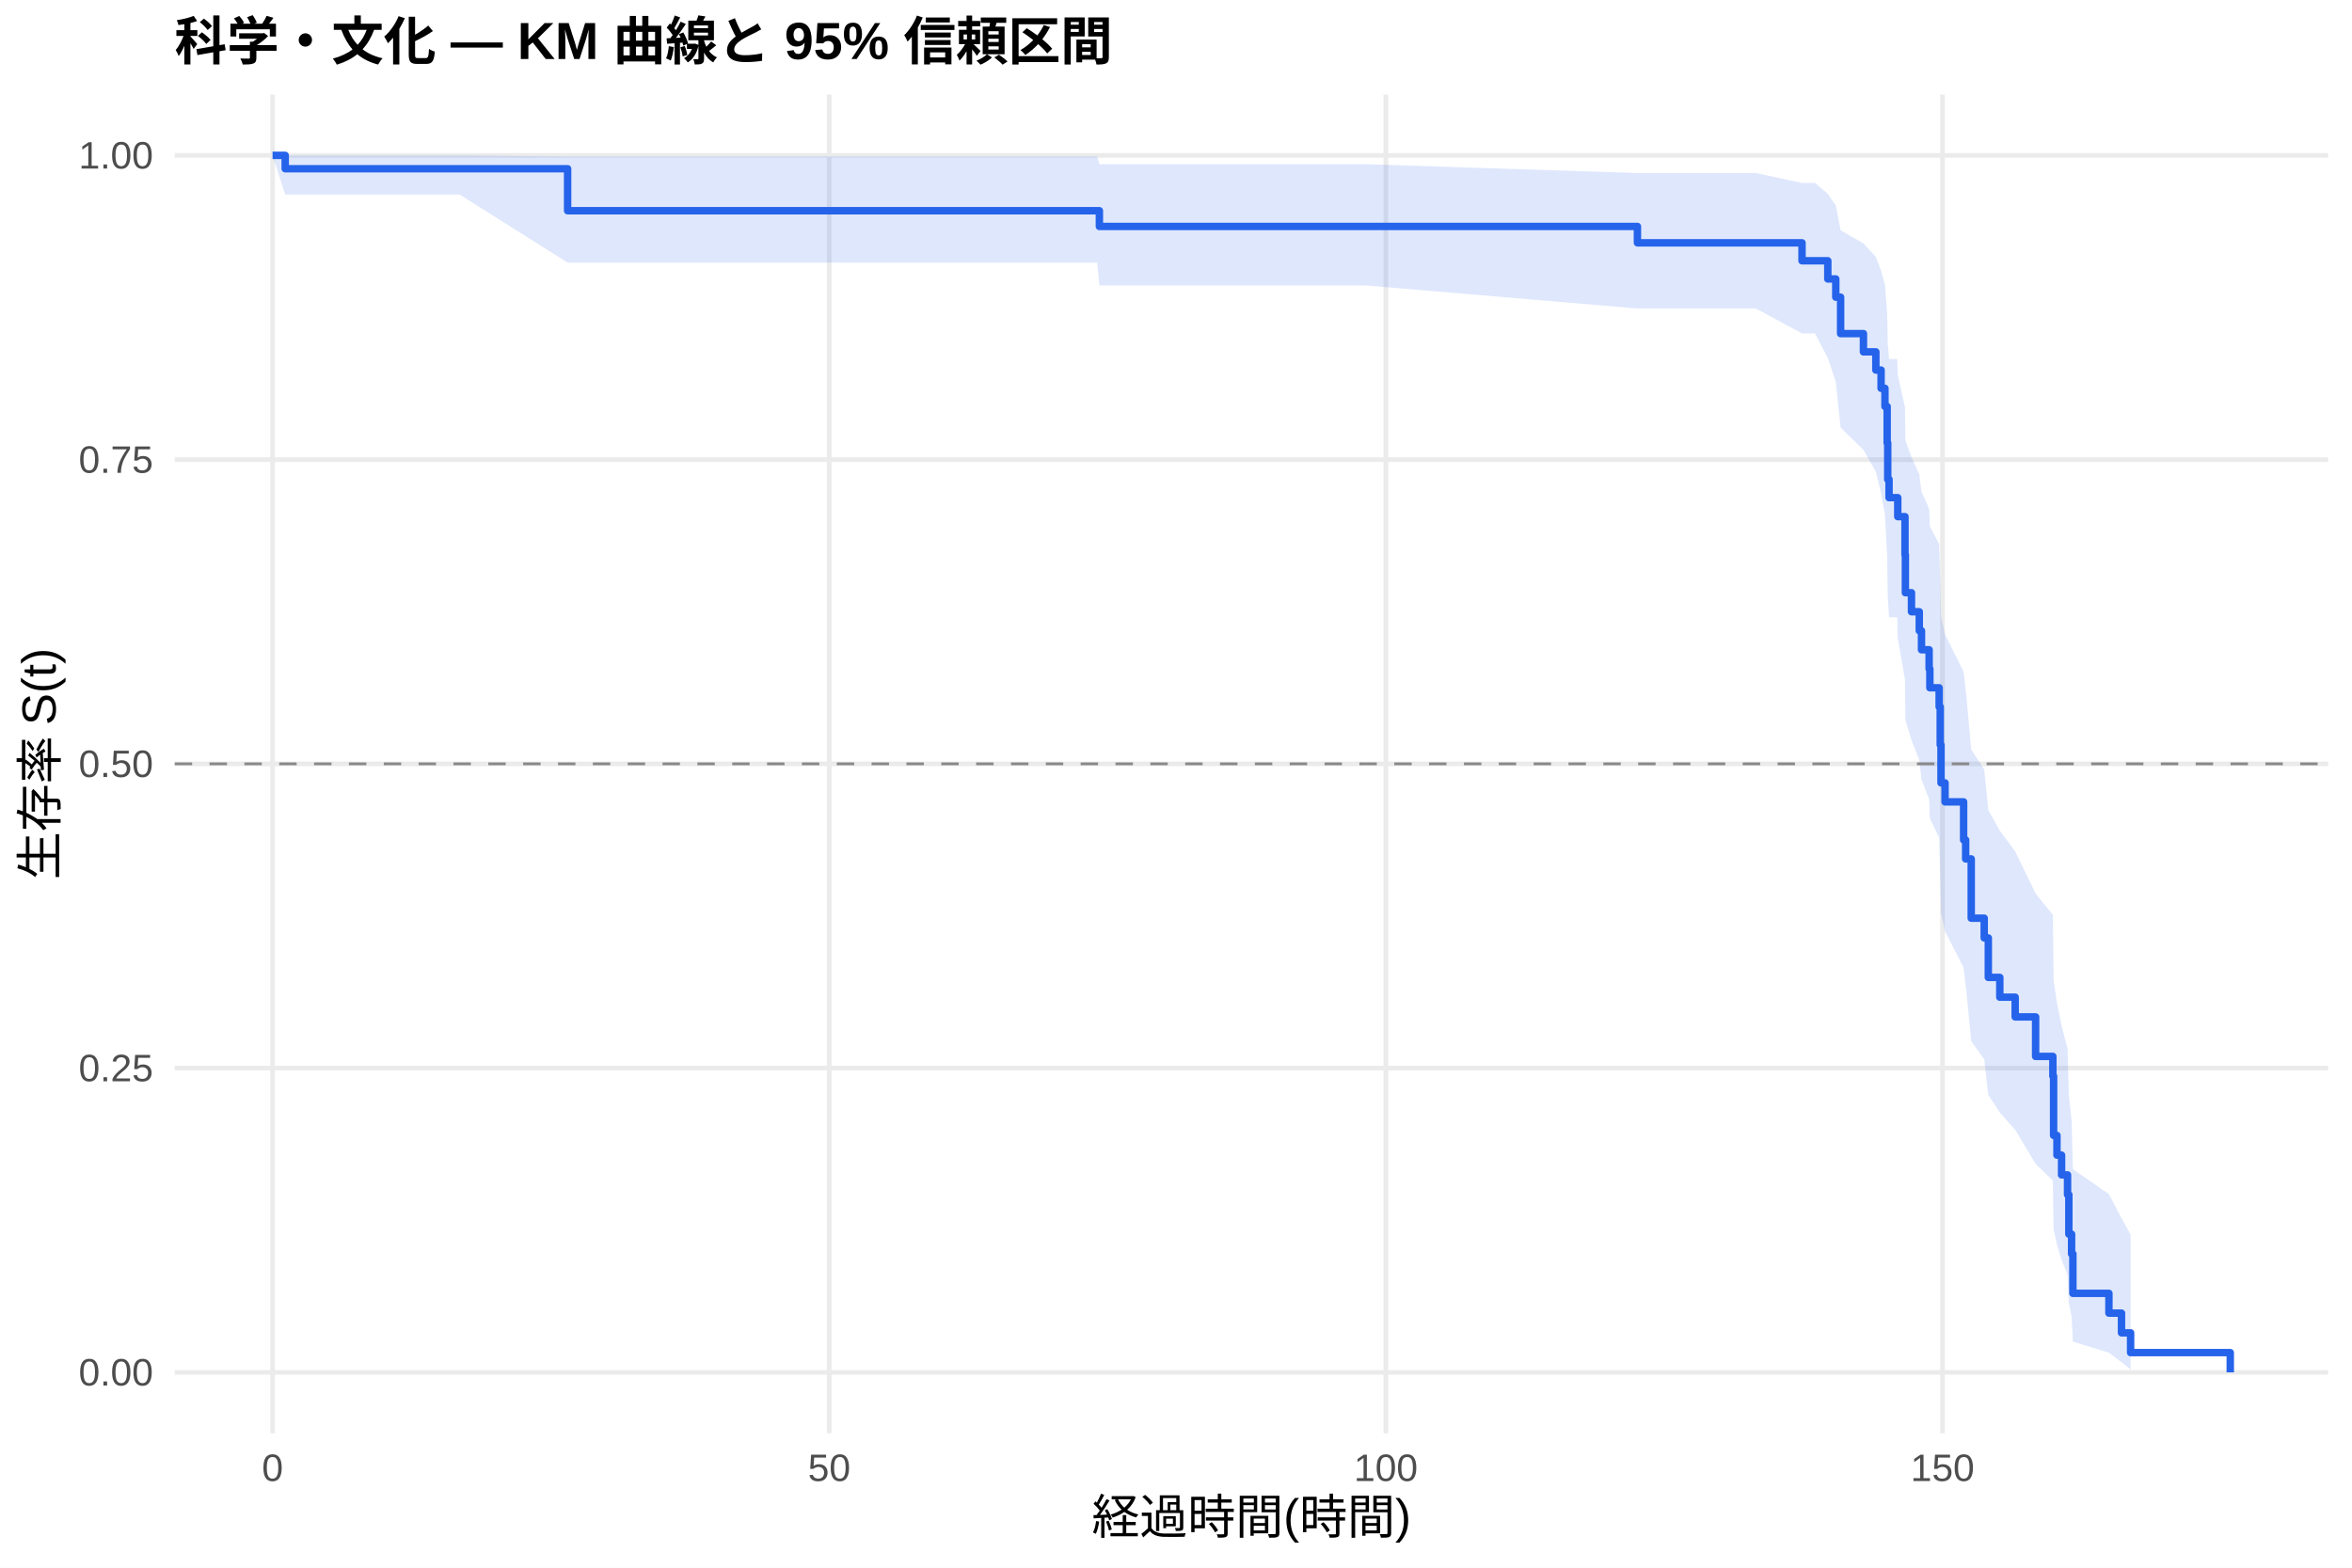
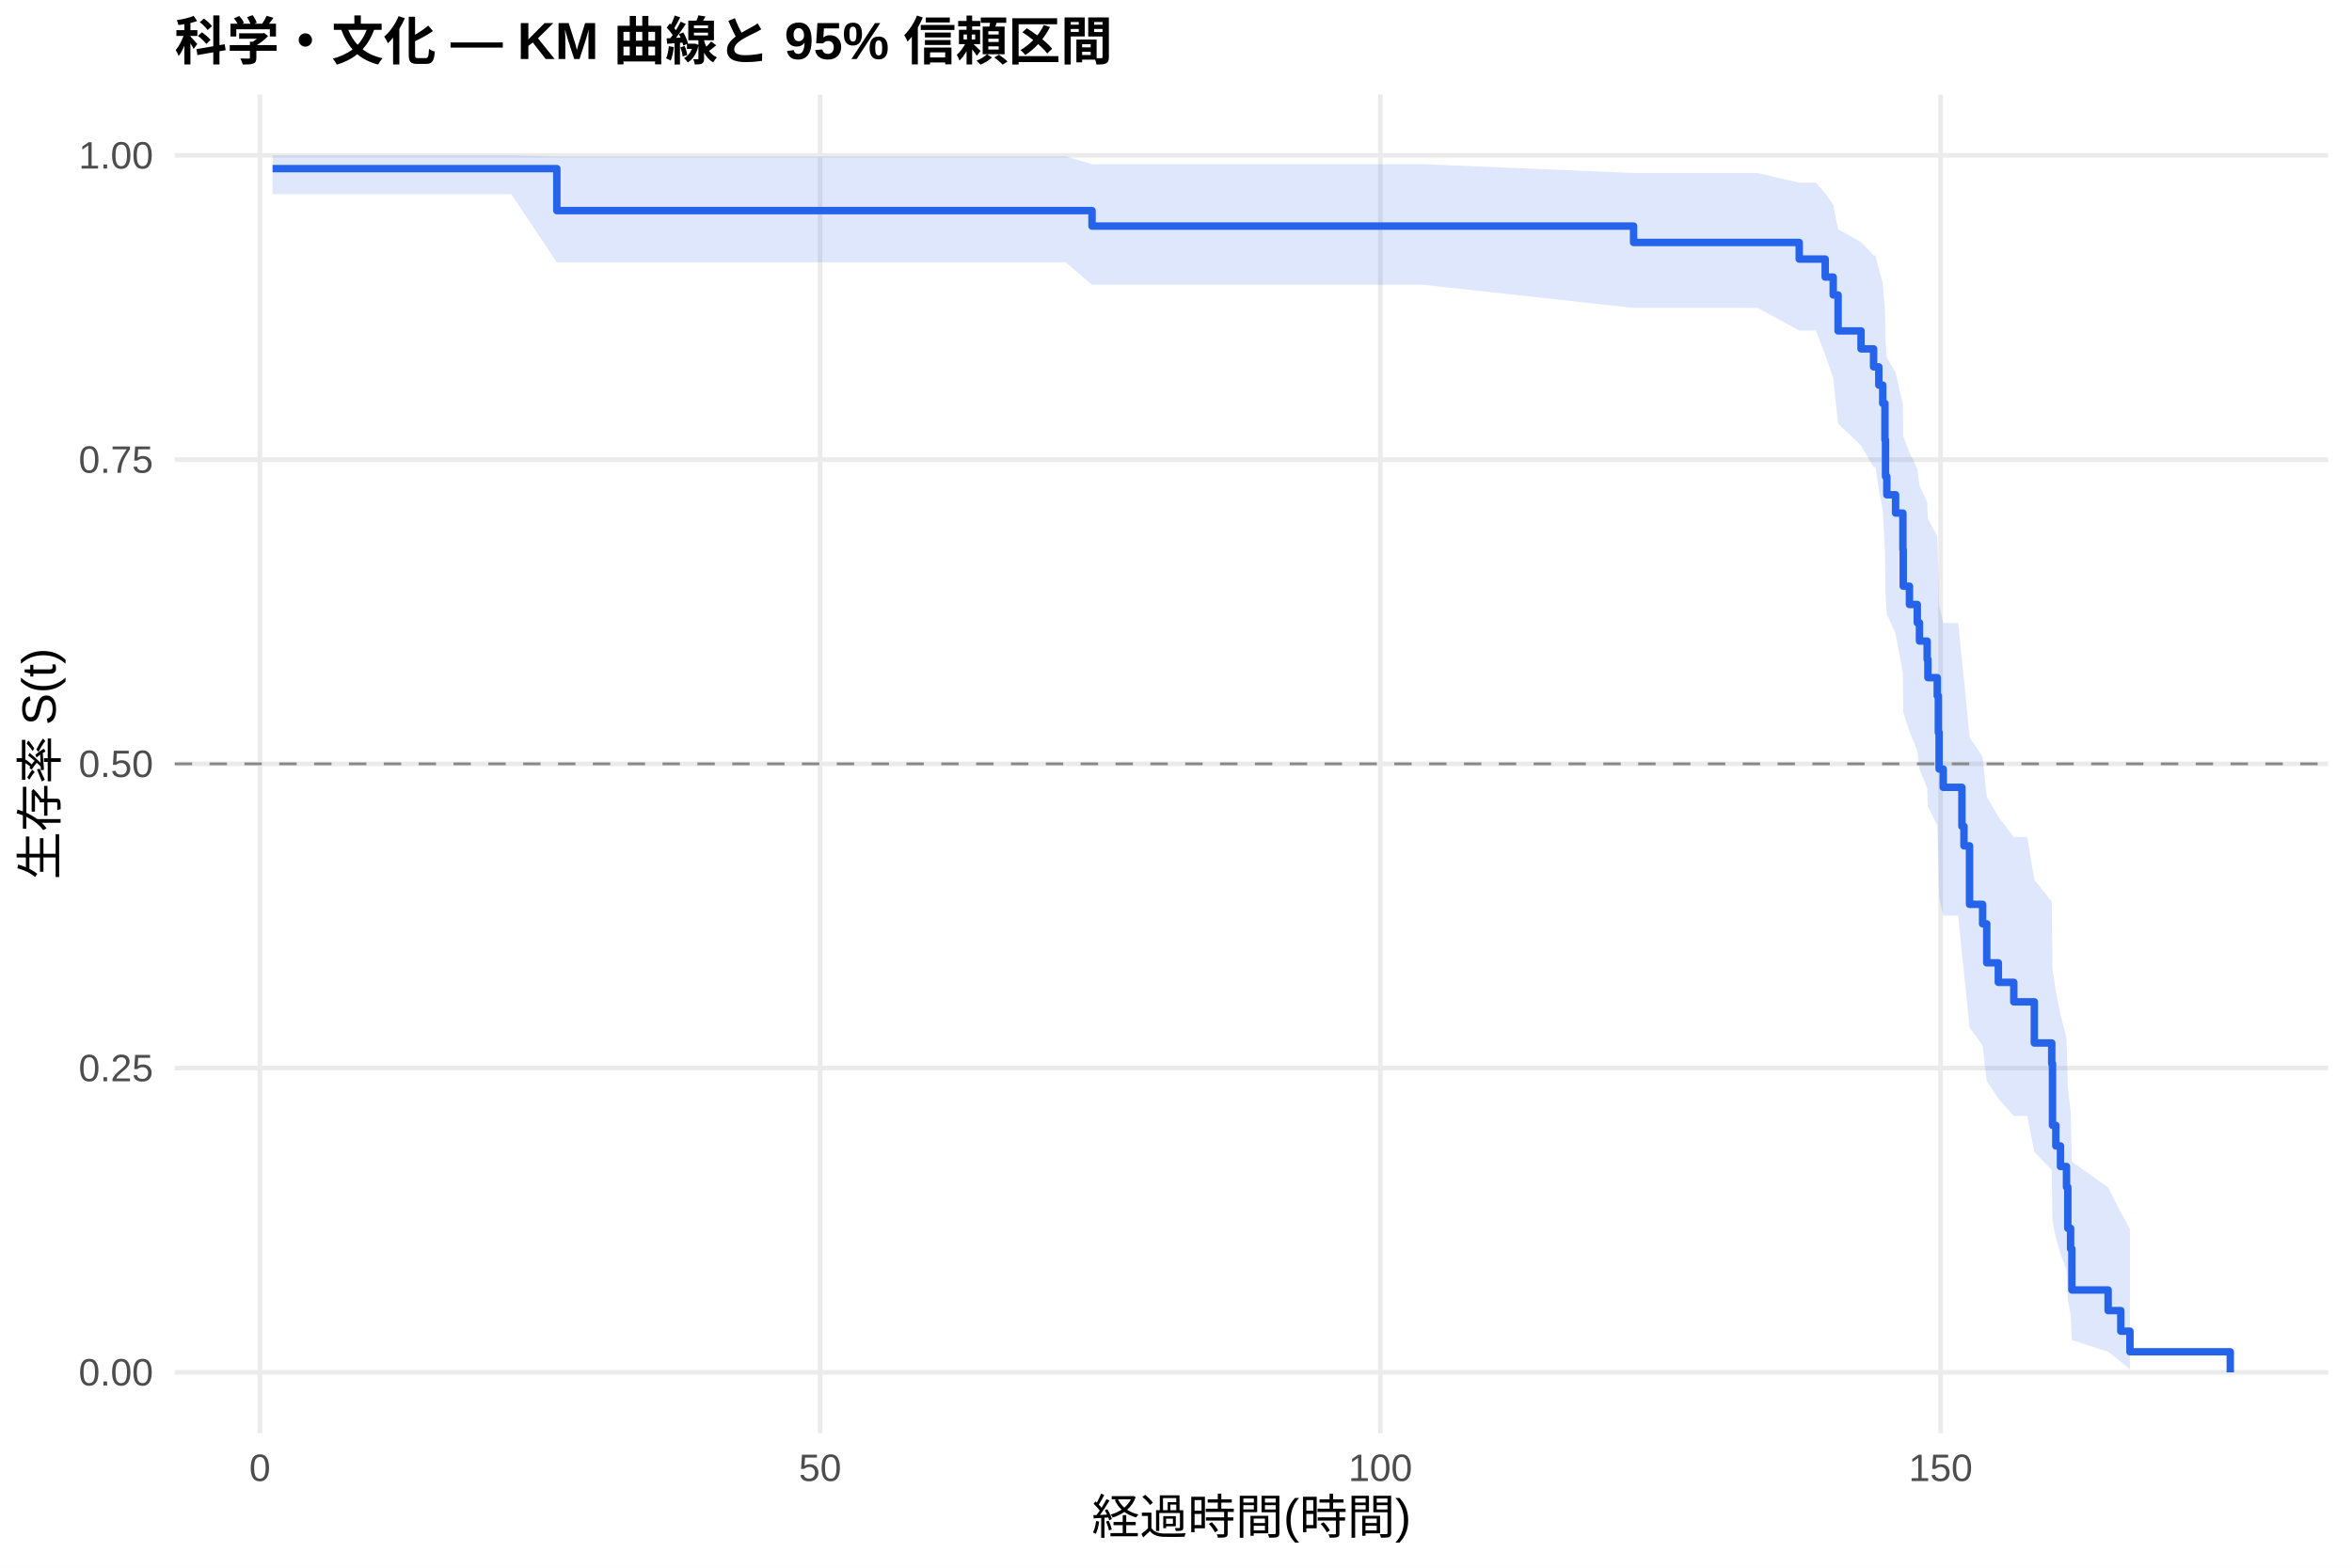
<svg xmlns="http://www.w3.org/2000/svg" width="540.00pt" height="360.00pt" viewBox="0 0 540.00 360.00">
  <g class="svglite">
    <defs>
      <style type="text/css">
    .svglite line, .svglite polyline, .svglite polygon, .svglite path, .svglite rect, .svglite circle {
      fill: none;
      stroke: #000000;
      stroke-linecap: round;
      stroke-linejoin: round;
      stroke-miterlimit: 10.00;
    }
    .svglite text {
      white-space: pre;
    }
    .svglite g.glyphgroup path {
      fill: inherit;
      stroke: none;
    }
  </style>
    </defs>
    <rect width="100%" height="100%" style="stroke: none; fill: #FFFFFF;" />
    <defs>
      <clipPath id="cpMC4wMHw1NDAuMDB8MC4wMHwzNjAuMDA=">
        <rect x="0.00" y="0.00" width="540.00" height="360.00" />
      </clipPath>
    </defs>
    <g clip-path="url(#cpMC4wMHw1NDAuMDB8MC4wMHwzNjAuMDA=)">
      <rect x="0" y="0.00" width="540.00" height="360.00" style="stroke-width: 1.07; stroke: none; fill: #FFFFFF;" />
    </g>
    <defs>
      <clipPath id="cpNDAuMTF8NTM0LjUyfDIxLjcxfDMyOS4xMg==">
        <rect x="40.11" y="21.71" width="494.41" height="307.41" />
      </clipPath>
    </defs>
    <g clip-path="url(#cpNDAuMTF8NTM0LjUyfDIxLjcxfDMyOS4xMg==)">
      <polyline points="40.11,315.14 534.52,315.14 " style="stroke-width: 1.07; stroke: #EBEBEB; stroke-linecap: butt;" />
      <polyline points="40.11,245.28 534.52,245.28 " style="stroke-width: 1.07; stroke: #EBEBEB; stroke-linecap: butt;" />
      <polyline points="40.11,175.41 534.52,175.41 " style="stroke-width: 1.07; stroke: #EBEBEB; stroke-linecap: butt;" />
      <polyline points="40.11,105.55 534.52,105.55 " style="stroke-width: 1.07; stroke: #EBEBEB; stroke-linecap: butt;" />
      <polyline points="40.11,35.68 534.52,35.68 " style="stroke-width: 1.07; stroke: #EBEBEB; stroke-linecap: butt;" />
-       <polyline points="62.58,329.12 62.58,21.71 " style="stroke-width: 1.07; stroke: #EBEBEB; stroke-linecap: butt;" />
-       <polyline points="190.38,329.12 190.38,21.71 " style="stroke-width: 1.07; stroke: #EBEBEB; stroke-linecap: butt;" />
-       <polyline points="318.18,329.12 318.18,21.71 " style="stroke-width: 1.07; stroke: #EBEBEB; stroke-linecap: butt;" />
-       <polyline points="445.98,329.12 445.98,21.71 " style="stroke-width: 1.07; stroke: #EBEBEB; stroke-linecap: butt;" />
-       <polygon points="62.58,35.68 65.48,35.68 68.59,35.68 90.61,35.68 105.52,35.68 130.32,35.94 151.87,35.94 166.82,35.94 212.06,35.94 232.00,35.94 251.89,35.94 252.41,37.71 279.16,37.71 313.62,37.71 375.94,39.74 389.83,39.74 403.12,39.74 413.73,42.01 416.71,42.01 419.65,44.51 421.48,47.17 422.59,52.89 427.83,55.90 430.68,59.00 431.88,62.17 432.77,65.41 433.28,72.07 433.41,78.95 433.71,82.45 435.58,82.45 435.71,86.10 437.37,93.54 437.46,101.15 438.86,105.02 440.65,108.93 441.16,112.87 442.91,116.86 443.08,120.87 445.21,124.93 445.46,133.14 445.64,141.49 446.57,145.72 450.83,154.27 451.30,158.59 451.34,158.59 452.58,172.13 455.56,176.72 456.50,186.04 459.14,190.76 462.67,195.53 467.36,205.20 471.32,210.11 471.49,225.18 472.26,230.32 473.32,235.53 474.69,240.81 474.99,251.61 475.62,257.15 475.92,268.48 484.19,274.22 487.08,279.76 489.17,283.50 489.17,314.49 487.08,312.82 484.19,310.62 475.92,308.09 475.62,302.38 474.99,299.28 474.69,292.74 473.32,289.31 472.26,285.81 471.49,282.23 471.32,271.09 467.36,267.26 462.67,259.45 459.14,255.46 456.50,251.43 455.56,243.24 452.58,239.08 451.34,226.35 451.30,226.35 450.83,222.22 446.57,213.86 445.64,209.62 445.46,201.05 445.21,192.34 443.08,187.94 442.91,183.50 441.16,179.02 440.65,174.50 438.86,169.95 437.46,165.36 437.37,156.05 435.71,146.56 435.58,141.75 433.71,141.75 433.41,137.13 433.28,127.75 432.77,118.17 431.88,113.28 430.68,108.33 427.83,103.31 422.59,98.19 421.48,87.66 419.65,82.20 416.71,76.57 413.73,76.57 403.12,70.84 389.83,70.84 375.94,70.84 313.62,65.55 279.16,65.55 252.41,65.55 251.89,60.30 232.00,60.30 212.06,60.30 166.82,60.30 151.87,60.30 130.32,60.30 105.52,44.67 90.61,44.67 68.59,44.67 65.48,44.67 62.58,35.68 " style="stroke-width: 0.00; stroke: none; stroke-linecap: butt; fill: #2563EB; fill-opacity: 0.15;" />
-       <polyline points="62.58,35.68 65.48,35.68 68.59,35.68 90.61,35.68 105.52,35.68 130.32,35.94 151.87,35.94 166.82,35.94 212.06,35.94 232.00,35.94 251.89,35.94 252.41,37.71 279.16,37.71 313.62,37.71 375.94,39.74 389.83,39.74 403.12,39.74 413.73,42.01 416.71,42.01 419.65,44.51 421.48,47.17 422.59,52.89 427.83,55.90 430.68,59.00 431.88,62.17 432.77,65.41 433.28,72.07 433.41,78.95 433.71,82.45 435.58,82.45 435.71,86.10 437.37,93.54 437.46,101.15 438.86,105.02 440.65,108.93 441.16,112.87 442.91,116.86 443.08,120.87 445.21,124.93 445.46,133.14 445.64,141.49 446.57,145.72 450.83,154.27 451.30,158.59 451.34,158.59 452.58,172.13 455.56,176.72 456.50,186.04 459.14,190.76 462.67,195.53 467.36,205.20 471.32,210.11 471.49,225.18 472.26,230.32 473.32,235.53 474.69,240.81 474.99,251.61 475.62,257.15 475.92,268.48 484.19,274.22 487.08,279.76 489.17,283.50 " style="stroke-width: 1.07; stroke: none; stroke-linecap: butt;" />
-       <polyline points="489.17,314.49 487.08,312.82 484.19,310.62 475.92,308.09 475.62,302.38 474.99,299.28 474.69,292.74 473.32,289.31 472.26,285.81 471.49,282.23 471.32,271.09 467.36,267.26 462.67,259.45 459.14,255.46 456.50,251.43 455.56,243.24 452.58,239.08 451.34,226.35 451.30,226.35 450.83,222.22 446.57,213.86 445.64,209.62 445.46,201.05 445.21,192.34 443.08,187.94 442.91,183.50 441.16,179.02 440.65,174.50 438.86,169.95 437.46,165.36 437.37,156.05 435.71,146.56 435.58,141.75 433.71,141.75 433.41,137.13 433.28,127.75 432.77,118.17 431.88,113.28 430.68,108.33 427.83,103.31 422.59,98.19 421.48,87.66 419.65,82.20 416.71,76.57 413.73,76.57 403.12,70.84 389.83,70.84 375.94,70.84 313.62,65.55 279.16,65.55 252.41,65.55 251.89,60.30 232.00,60.30 212.06,60.30 166.82,60.30 151.87,60.30 130.32,60.30 105.52,44.67 90.61,44.67 68.59,44.67 65.48,44.67 62.58,35.68 " style="stroke-width: 1.07; stroke: none; stroke-linecap: butt;" />
-       <polyline points="62.58,35.68 65.48,35.68 65.48,38.75 68.59,38.75 68.59,38.75 90.61,38.75 90.61,38.75 105.52,38.75 105.52,38.75 130.32,38.75 130.32,48.39 151.87,48.39 151.87,48.39 166.82,48.39 166.82,48.39 212.06,48.39 212.06,48.39 232.00,48.39 232.00,48.39 251.89,48.39 251.89,48.39 252.41,48.39 252.41,52.00 279.16,52.00 279.16,52.00 313.62,52.00 313.62,52.00 375.94,52.00 375.94,55.76 389.83,55.76 389.83,55.76 403.12,55.76 403.12,55.76 413.73,55.76 413.73,59.88 416.71,59.88 416.71,59.88 419.65,59.88 419.65,64.06 421.48,64.06 421.48,68.24 422.59,68.24 422.59,76.61 427.83,76.61 427.83,80.80 430.68,80.80 430.68,84.98 431.88,84.98 431.88,89.17 432.77,89.17 432.77,93.35 433.28,93.35 433.28,101.72 433.41,101.72 433.41,110.09 433.71,110.09 433.71,114.28 435.58,114.28 435.58,114.28 435.71,114.28 435.71,118.64 437.37,118.64 437.37,127.38 437.46,127.38 437.46,136.11 438.86,136.11 438.86,140.48 440.65,140.48 440.65,144.84 441.16,144.84 441.16,149.21 442.91,149.21 442.91,153.58 443.08,153.58 443.08,157.94 445.21,157.94 445.21,162.31 445.46,162.31 445.46,171.04 445.64,171.04 445.64,179.78 446.57,179.78 446.57,184.14 450.83,184.14 450.83,192.88 451.30,192.88 451.30,197.24 451.34,197.24 451.34,197.24 452.58,197.24 452.58,210.85 455.56,210.85 455.56,215.38 456.50,215.38 456.50,224.45 459.14,224.45 459.14,228.99 462.67,228.99 462.67,233.52 467.36,233.52 467.36,242.59 471.32,242.59 471.32,247.12 471.49,247.12 471.49,260.73 472.26,260.73 472.26,265.26 473.32,265.26 473.32,269.80 474.69,269.80 474.69,274.33 474.99,274.33 474.99,283.40 475.62,283.40 475.62,287.94 475.92,287.94 475.92,297.00 484.19,297.00 484.19,301.54 487.08,301.54 487.08,306.07 489.17,306.07 489.17,310.61 512.05,310.61 512.05,315.14 " style="stroke-width: 1.71; stroke: #2563EB; stroke-linecap: butt;" />
+       <polyline points="59.67,329.12 59.67,21.71 " style="stroke-width: 1.07; stroke: #EBEBEB; stroke-linecap: butt;" />
+       <polyline points="188.29,329.12 188.29,21.71 " style="stroke-width: 1.07; stroke: #EBEBEB; stroke-linecap: butt;" />
+       <polyline points="316.92,329.12 316.92,21.71 " style="stroke-width: 1.07; stroke: #EBEBEB; stroke-linecap: butt;" />
+       <polyline points="445.55,329.12 445.55,21.71 " style="stroke-width: 1.07; stroke: #EBEBEB; stroke-linecap: butt;" />
+       <polygon points="62.58,35.68 74.16,35.68 80.20,35.68 102.37,35.68 117.38,35.68 127.84,35.93 164.03,35.93 179.08,35.93 224.61,35.93 244.68,35.93 250.72,37.71 264.70,37.71 292.14,37.71 326.82,37.71 375.06,39.73 403.53,39.73 413.09,41.95 416.91,41.95 419.05,44.40 420.89,47.02 422.01,52.64 427.28,55.60 430.16,58.65 430.58,58.65 431.36,61.80 432.26,65.03 432.77,71.66 432.90,78.52 433.20,82.02 435.21,85.56 436.89,92.78 436.97,100.15 438.39,103.89 440.19,107.66 440.70,111.47 442.46,115.31 442.63,119.18 444.78,123.09 445.03,130.99 445.20,139.02 446.15,143.07 449.58,143.07 450.44,151.65 450.91,156.00 452.19,169.28 455.19,173.79 456.14,182.92 458.80,187.54 462.35,192.21 465.44,192.21 467.07,202.02 471.06,207.02 471.23,222.36 472.00,227.62 473.07,232.94 474.45,238.35 474.75,249.43 475.39,255.11 475.69,266.77 484.01,272.69 486.92,278.40 489.02,282.25 489.02,314.46 486.92,312.71 484.01,310.41 475.69,307.75 475.39,301.74 474.75,298.48 474.45,291.57 473.07,287.96 472.00,284.25 471.23,280.46 471.06,268.65 467.07,264.57 465.44,256.25 462.35,256.25 458.80,252.28 456.14,248.26 455.19,240.09 452.19,235.95 450.91,223.28 450.44,218.97 449.58,210.25 446.15,210.25 445.20,206.16 445.03,197.89 444.78,189.50 442.63,185.26 442.46,180.99 440.70,176.68 440.19,172.34 438.39,167.97 436.97,163.56 436.89,154.63 435.21,145.55 433.20,140.95 432.90,136.30 432.77,126.85 432.26,117.19 431.36,112.27 430.58,107.27 430.16,107.27 427.28,102.31 422.01,97.26 420.89,86.86 419.05,81.47 416.91,75.91 413.09,75.91 403.53,70.71 375.06,70.71 326.82,65.40 292.14,65.40 264.70,65.40 250.72,65.40 244.68,60.24 224.61,60.24 179.08,60.24 164.03,60.24 127.84,60.24 117.38,44.58 102.37,44.58 80.20,44.58 74.16,44.58 62.58,44.58 " style="stroke-width: 0.00; stroke: none; stroke-linecap: butt; fill: #2563EB; fill-opacity: 0.15;" />
+       <polyline points="62.58,35.68 74.16,35.68 80.20,35.68 102.37,35.68 117.38,35.68 127.84,35.93 164.03,35.93 179.08,35.93 224.61,35.93 244.68,35.93 250.72,37.71 264.70,37.71 292.14,37.71 326.82,37.71 375.06,39.73 403.53,39.73 413.09,41.95 416.91,41.95 419.05,44.40 420.89,47.02 422.01,52.64 427.28,55.60 430.16,58.65 430.58,58.65 431.36,61.80 432.26,65.03 432.77,71.66 432.90,78.52 433.20,82.02 435.21,85.56 436.89,92.78 436.97,100.15 438.39,103.89 440.19,107.66 440.70,111.47 442.46,115.31 442.63,119.18 444.78,123.09 445.03,130.99 445.20,139.02 446.15,143.07 449.58,143.07 450.44,151.65 450.91,156.00 452.19,169.28 455.19,173.79 456.14,182.92 458.80,187.54 462.35,192.21 465.44,192.21 467.07,202.02 471.06,207.02 471.23,222.36 472.00,227.62 473.07,232.94 474.45,238.35 474.75,249.43 475.39,255.11 475.69,266.77 484.01,272.69 486.92,278.40 489.02,282.25 " style="stroke-width: 1.07; stroke: none; stroke-linecap: butt;" />
+       <polyline points="489.02,314.46 486.92,312.71 484.01,310.41 475.69,307.75 475.39,301.74 474.75,298.48 474.45,291.57 473.07,287.96 472.00,284.25 471.23,280.46 471.06,268.65 467.07,264.57 465.44,256.25 462.35,256.25 458.80,252.28 456.14,248.26 455.19,240.09 452.19,235.95 450.91,223.28 450.44,218.97 449.58,210.25 446.15,210.25 445.20,206.16 445.03,197.89 444.78,189.50 442.63,185.26 442.46,180.99 440.70,176.68 440.19,172.34 438.39,167.97 436.97,163.56 436.89,154.63 435.21,145.55 433.20,140.95 432.90,136.30 432.77,126.85 432.26,117.19 431.36,112.27 430.58,107.27 430.16,107.27 427.28,102.31 422.01,97.26 420.89,86.86 419.05,81.47 416.91,75.91 413.09,75.91 403.53,70.71 375.06,70.71 326.82,65.40 292.14,65.40 264.70,65.40 250.72,65.40 244.68,60.24 224.61,60.24 179.08,60.24 164.03,60.24 127.84,60.24 117.38,44.58 102.37,44.58 80.20,44.58 74.16,44.58 62.58,44.58 " style="stroke-width: 1.07; stroke: none; stroke-linecap: butt;" />
+       <polyline points="62.58,38.72 74.16,38.72 74.16,38.72 80.20,38.72 80.20,38.72 102.37,38.72 102.37,38.72 117.38,38.72 117.38,38.72 127.84,38.72 127.84,48.36 164.03,48.36 164.03,48.36 179.08,48.36 179.08,48.36 224.61,48.36 224.61,48.36 244.68,48.36 244.68,48.36 250.72,48.36 250.72,51.92 264.70,51.92 264.70,51.92 292.14,51.92 292.14,51.92 326.82,51.92 326.82,51.92 375.06,51.92 375.06,55.68 403.53,55.68 403.53,55.68 413.09,55.68 413.09,59.49 416.91,59.49 416.91,59.49 419.05,59.49 419.05,63.62 420.89,63.62 420.89,67.74 422.01,67.74 422.01,75.99 427.28,75.99 427.28,80.11 430.16,80.11 430.16,84.24 430.58,84.24 430.58,84.24 431.36,84.24 431.36,88.43 432.26,88.43 432.26,92.63 432.77,92.63 432.77,101.03 432.90,101.03 432.90,109.42 433.20,109.42 433.20,113.62 435.21,113.62 435.21,117.82 436.89,117.82 436.89,126.22 436.97,126.22 436.97,134.61 438.39,134.61 438.39,138.81 440.19,138.81 440.19,143.01 440.70,143.01 440.70,147.21 442.46,147.21 442.46,151.41 442.63,151.41 442.63,155.61 444.78,155.61 444.78,159.80 445.03,159.80 445.03,168.20 445.20,168.20 445.20,176.60 446.15,176.60 446.15,180.80 449.58,180.80 449.58,180.80 450.44,180.80 450.44,189.75 450.91,189.75 450.91,194.23 452.19,194.23 452.19,207.67 455.19,207.67 455.19,212.14 456.14,212.14 456.14,221.10 458.80,221.10 458.80,225.58 462.35,225.58 462.35,230.06 465.44,230.06 465.44,230.06 467.07,230.06 467.07,239.51 471.06,239.51 471.06,244.24 471.23,244.24 471.23,258.42 472.00,258.42 472.00,263.15 473.07,263.15 473.07,267.87 474.45,267.87 474.45,272.60 474.75,272.60 474.75,282.05 475.39,282.05 475.39,286.78 475.69,286.78 475.69,296.23 484.01,296.23 484.01,300.96 486.92,300.96 486.92,305.69 489.02,305.69 489.02,310.42 512.05,310.42 512.05,315.14 " style="stroke-width: 1.71; stroke: #2563EB; stroke-linecap: butt;" />
      <line x1="40.11" y1="175.41" x2="534.52" y2="175.41" style="stroke-width: 0.64; stroke: #888888; stroke-dasharray: 4.00,4.00; stroke-linecap: butt;" />
    </g>
    <g clip-path="url(#cpMC4wMHw1NDAuMDB8MC4wMHwzNjAuMDA=)">
      <text x="35.18" y="318.17" text-anchor="end" style="font-size: 8.80px;fill: #4D4D4D; font-family: &quot;Liberation Sans&quot;;" textLength="17.11px" lengthAdjust="spacingAndGlyphs">0.00</text>
      <text x="35.18" y="248.30" text-anchor="end" style="font-size: 8.80px;fill: #4D4D4D; font-family: &quot;Liberation Sans&quot;;" textLength="17.11px" lengthAdjust="spacingAndGlyphs">0.25</text>
      <text x="35.18" y="178.44" text-anchor="end" style="font-size: 8.80px;fill: #4D4D4D; font-family: &quot;Liberation Sans&quot;;" textLength="17.11px" lengthAdjust="spacingAndGlyphs">0.50</text>
      <text x="35.18" y="108.57" text-anchor="end" style="font-size: 8.80px;fill: #4D4D4D; font-family: &quot;Liberation Sans&quot;;" textLength="17.11px" lengthAdjust="spacingAndGlyphs">0.75</text>
      <text x="35.18" y="38.71" text-anchor="end" style="font-size: 8.80px;fill: #4D4D4D; font-family: &quot;Liberation Sans&quot;;" textLength="17.11px" lengthAdjust="spacingAndGlyphs">1.00</text>
-       <text x="62.58" y="340.10" text-anchor="middle" style="font-size: 8.80px;fill: #4D4D4D; font-family: &quot;Liberation Sans&quot;;" textLength="4.89px" lengthAdjust="spacingAndGlyphs">0</text>
-       <text x="190.38" y="340.10" text-anchor="middle" style="font-size: 8.80px;fill: #4D4D4D; font-family: &quot;Liberation Sans&quot;;" textLength="9.78px" lengthAdjust="spacingAndGlyphs">50</text>
-       <text x="318.18" y="340.10" text-anchor="middle" style="font-size: 8.80px;fill: #4D4D4D; font-family: &quot;Liberation Sans&quot;;" textLength="14.67px" lengthAdjust="spacingAndGlyphs">100</text>
-       <text x="445.98" y="340.10" text-anchor="middle" style="font-size: 8.80px;fill: #4D4D4D; font-family: &quot;Liberation Sans&quot;;" textLength="14.67px" lengthAdjust="spacingAndGlyphs">150</text>
+       <text x="59.67" y="340.10" text-anchor="middle" style="font-size: 8.80px;fill: #4D4D4D; font-family: &quot;Liberation Sans&quot;;" textLength="4.89px" lengthAdjust="spacingAndGlyphs">0</text>
+       <text x="188.29" y="340.10" text-anchor="middle" style="font-size: 8.80px;fill: #4D4D4D; font-family: &quot;Liberation Sans&quot;;" textLength="9.78px" lengthAdjust="spacingAndGlyphs">50</text>
+       <text x="316.92" y="340.10" text-anchor="middle" style="font-size: 8.80px;fill: #4D4D4D; font-family: &quot;Liberation Sans&quot;;" textLength="14.67px" lengthAdjust="spacingAndGlyphs">100</text>
+       <text x="445.55" y="340.10" text-anchor="middle" style="font-size: 8.80px;fill: #4D4D4D; font-family: &quot;Liberation Sans&quot;;" textLength="14.67px" lengthAdjust="spacingAndGlyphs">150</text>
      <text x="287.32" y="352.24" text-anchor="middle" style="font-size: 11.00px; font-family: &quot;Liberation Sans&quot;;" textLength="73.31px" lengthAdjust="spacingAndGlyphs">経過時間(時間)</text>
      <text transform="translate(13.05,175.41) rotate(-90)" text-anchor="middle" style="font-size: 11.00px; font-family: &quot;Liberation Sans&quot;;" textLength="53.78px" lengthAdjust="spacingAndGlyphs">生存率 S(t)</text>
      <text x="40.11" y="13.74" style="font-size: 12.00px; font-weight: bold; font-family: &quot;Liberation Sans&quot;;" textLength="215.33px" lengthAdjust="spacingAndGlyphs">科学・文化 — KM 曲線と 95% 信頼区間</text>
    </g>
  </g>
</svg>
